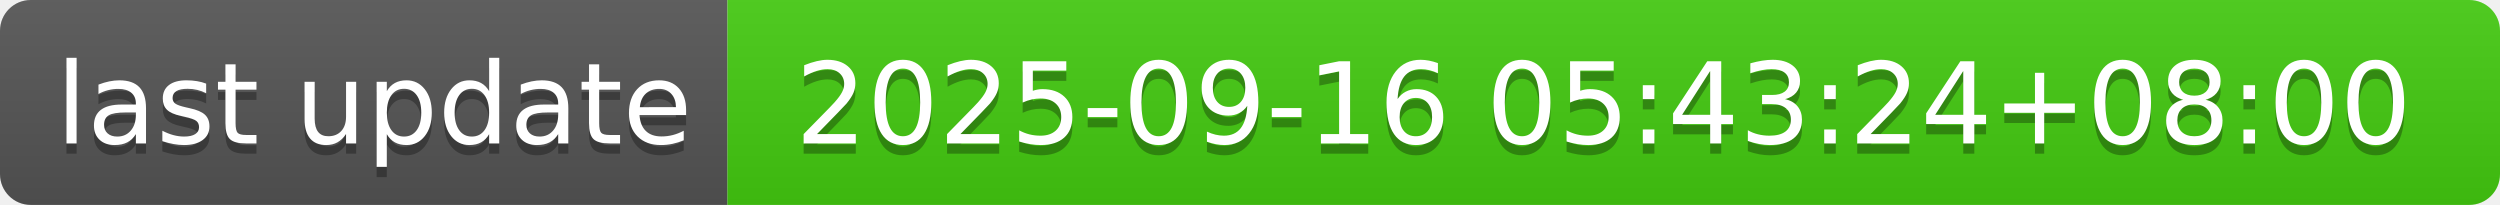
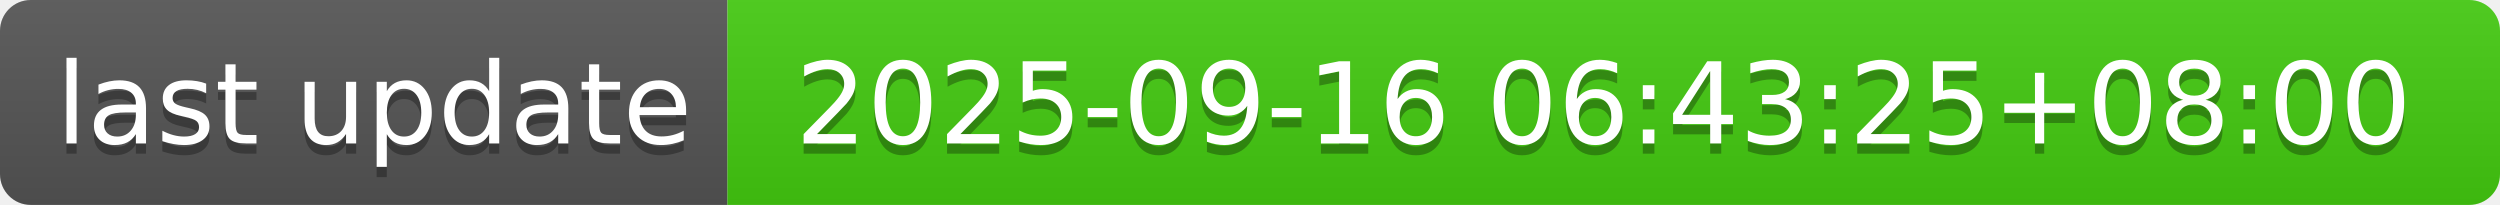
- <svg xmlns="http://www.w3.org/2000/svg" width="244" height="20" role="img" aria-label="last update: 2025-09-16 05:43:24+08:00">
+ <svg xmlns="http://www.w3.org/2000/svg" width="244" height="20" role="img" aria-label="last update: 2025-09-16 06:43:25+08:00">
  <linearGradient id="s" x2="0" y2="100%">
    <stop offset="0" stop-color="#bbb" stop-opacity=".1" />
    <stop offset="1" stop-opacity=".1" />
  </linearGradient>
  <clipPath id="r">
    <rect width="244" height="20" rx="3" fill="#fff" />
  </clipPath>
  <g clip-path="url(#r)">
    <rect width="71" height="20" fill="#555" />
    <rect x="71" width="173" height="20" fill="#4c1" />
    <rect width="244" height="20" fill="url(#s)" />
  </g>
  <g fill="#fff" text-anchor="middle" font-family="Verdana,Geneva,DejaVu Sans,sans-serif" text-rendering="geometricPrecision" font-size="110">
    <text aria-hidden="true" x="365" y="150" fill="#010101" fill-opacity=".3" transform="scale(.1)" textLength="610">last update</text>
    <text x="365" y="140" transform="scale(.1)" fill="#fff" textLength="610">last update</text>
-     <text aria-hidden="true" x="1565" y="150" fill="#010101" fill-opacity=".3" transform="scale(.1)" textLength="1630">2025-09-16 05:43:24+08:00</text>
-     <text x="1565" y="140" transform="scale(.1)" fill="#fff" textLength="1630">2025-09-16 05:43:24+08:00</text>
+     <text aria-hidden="true" x="1565" y="150" fill="#010101" fill-opacity=".3" transform="scale(.1)" textLength="1630">2025-09-16 06:43:25+08:00</text>
+     <text x="1565" y="140" transform="scale(.1)" fill="#fff" textLength="1630">2025-09-16 06:43:25+08:00</text>
  </g>
</svg>
